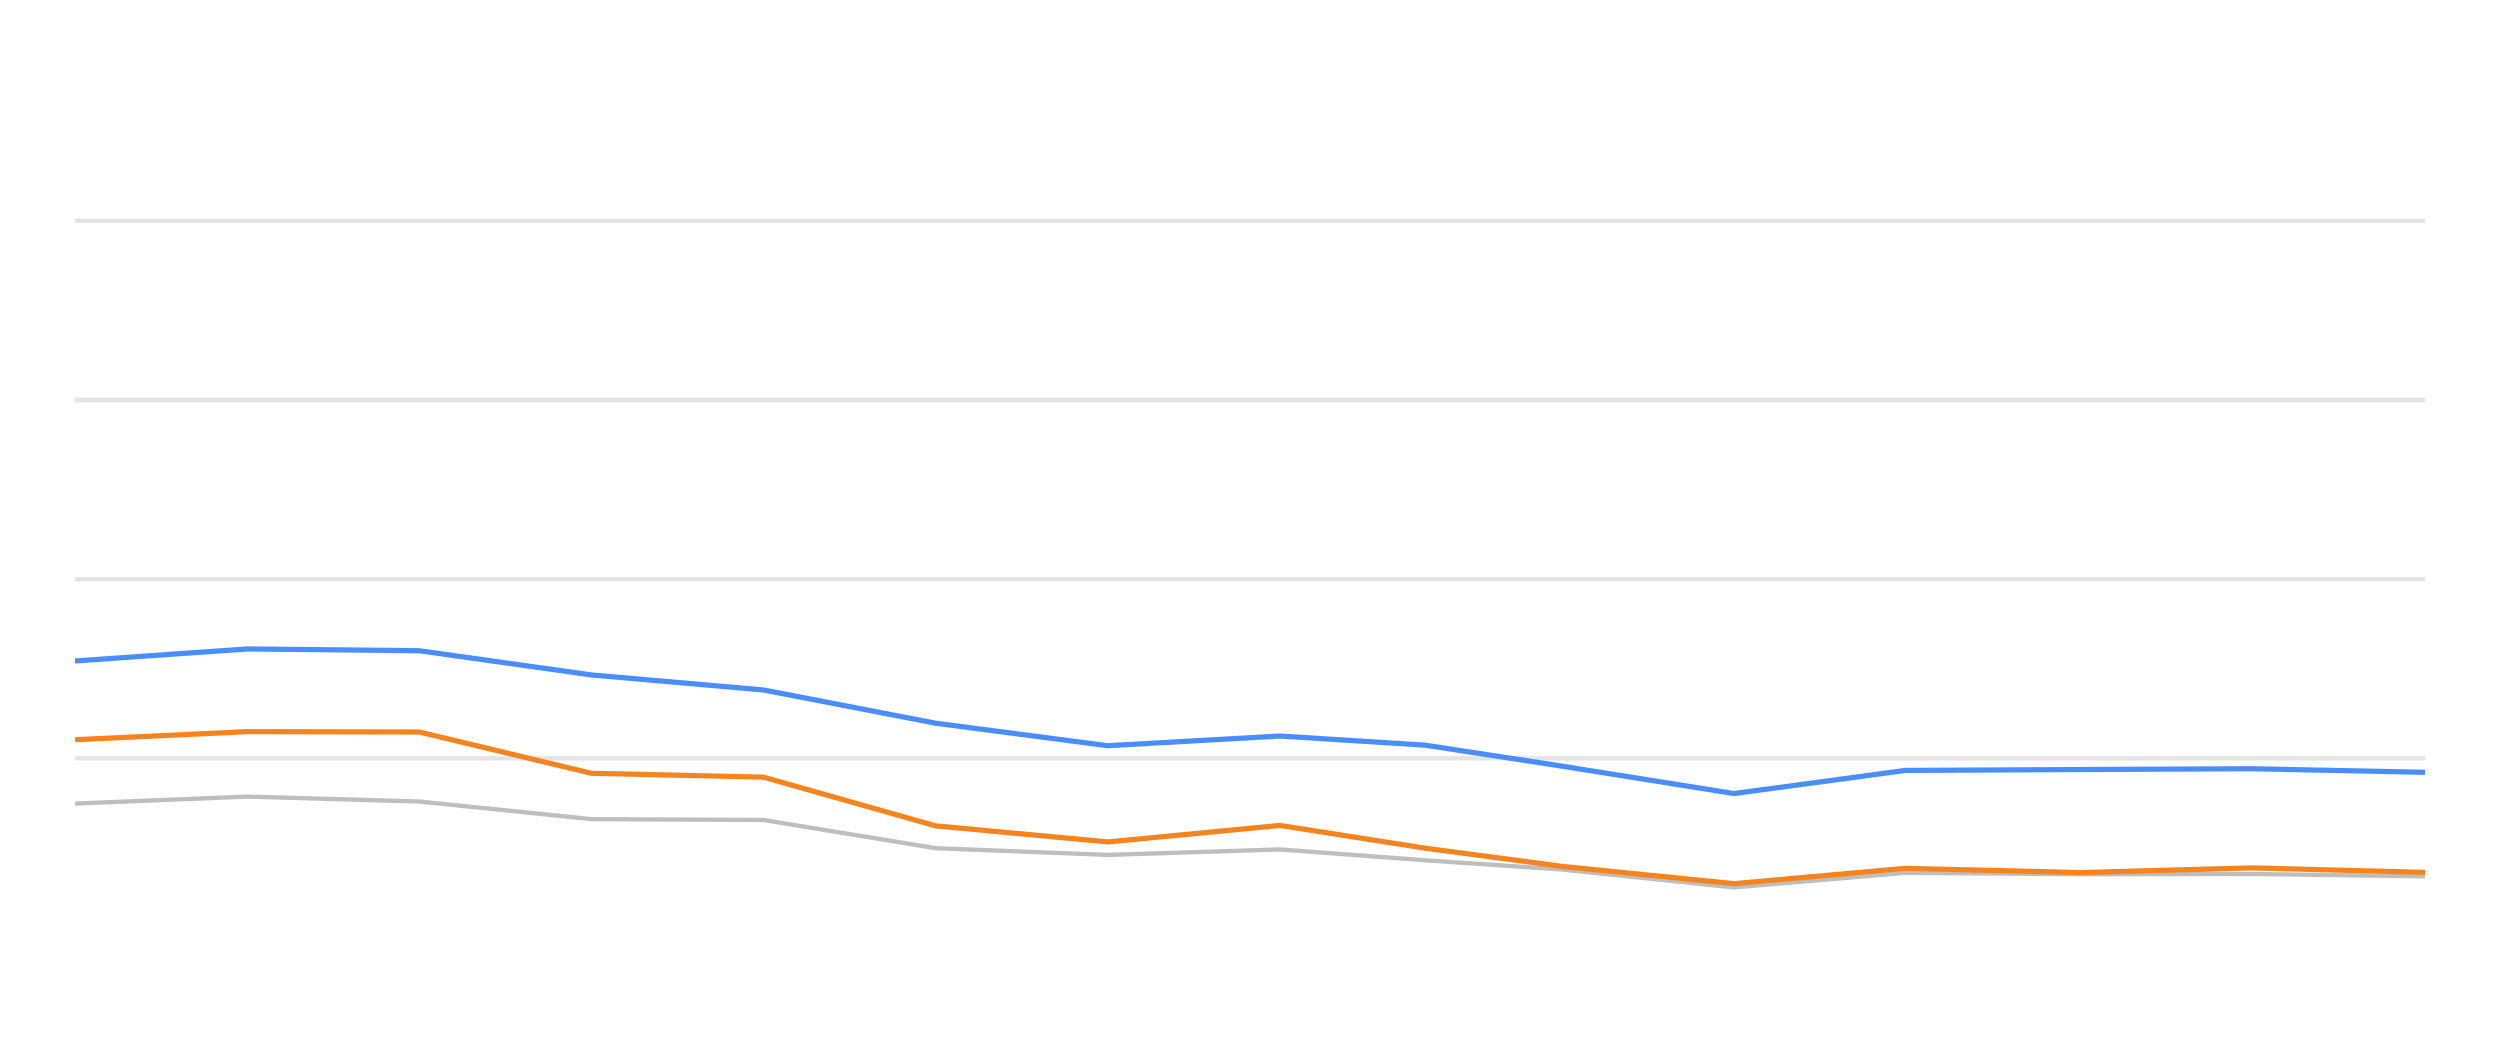
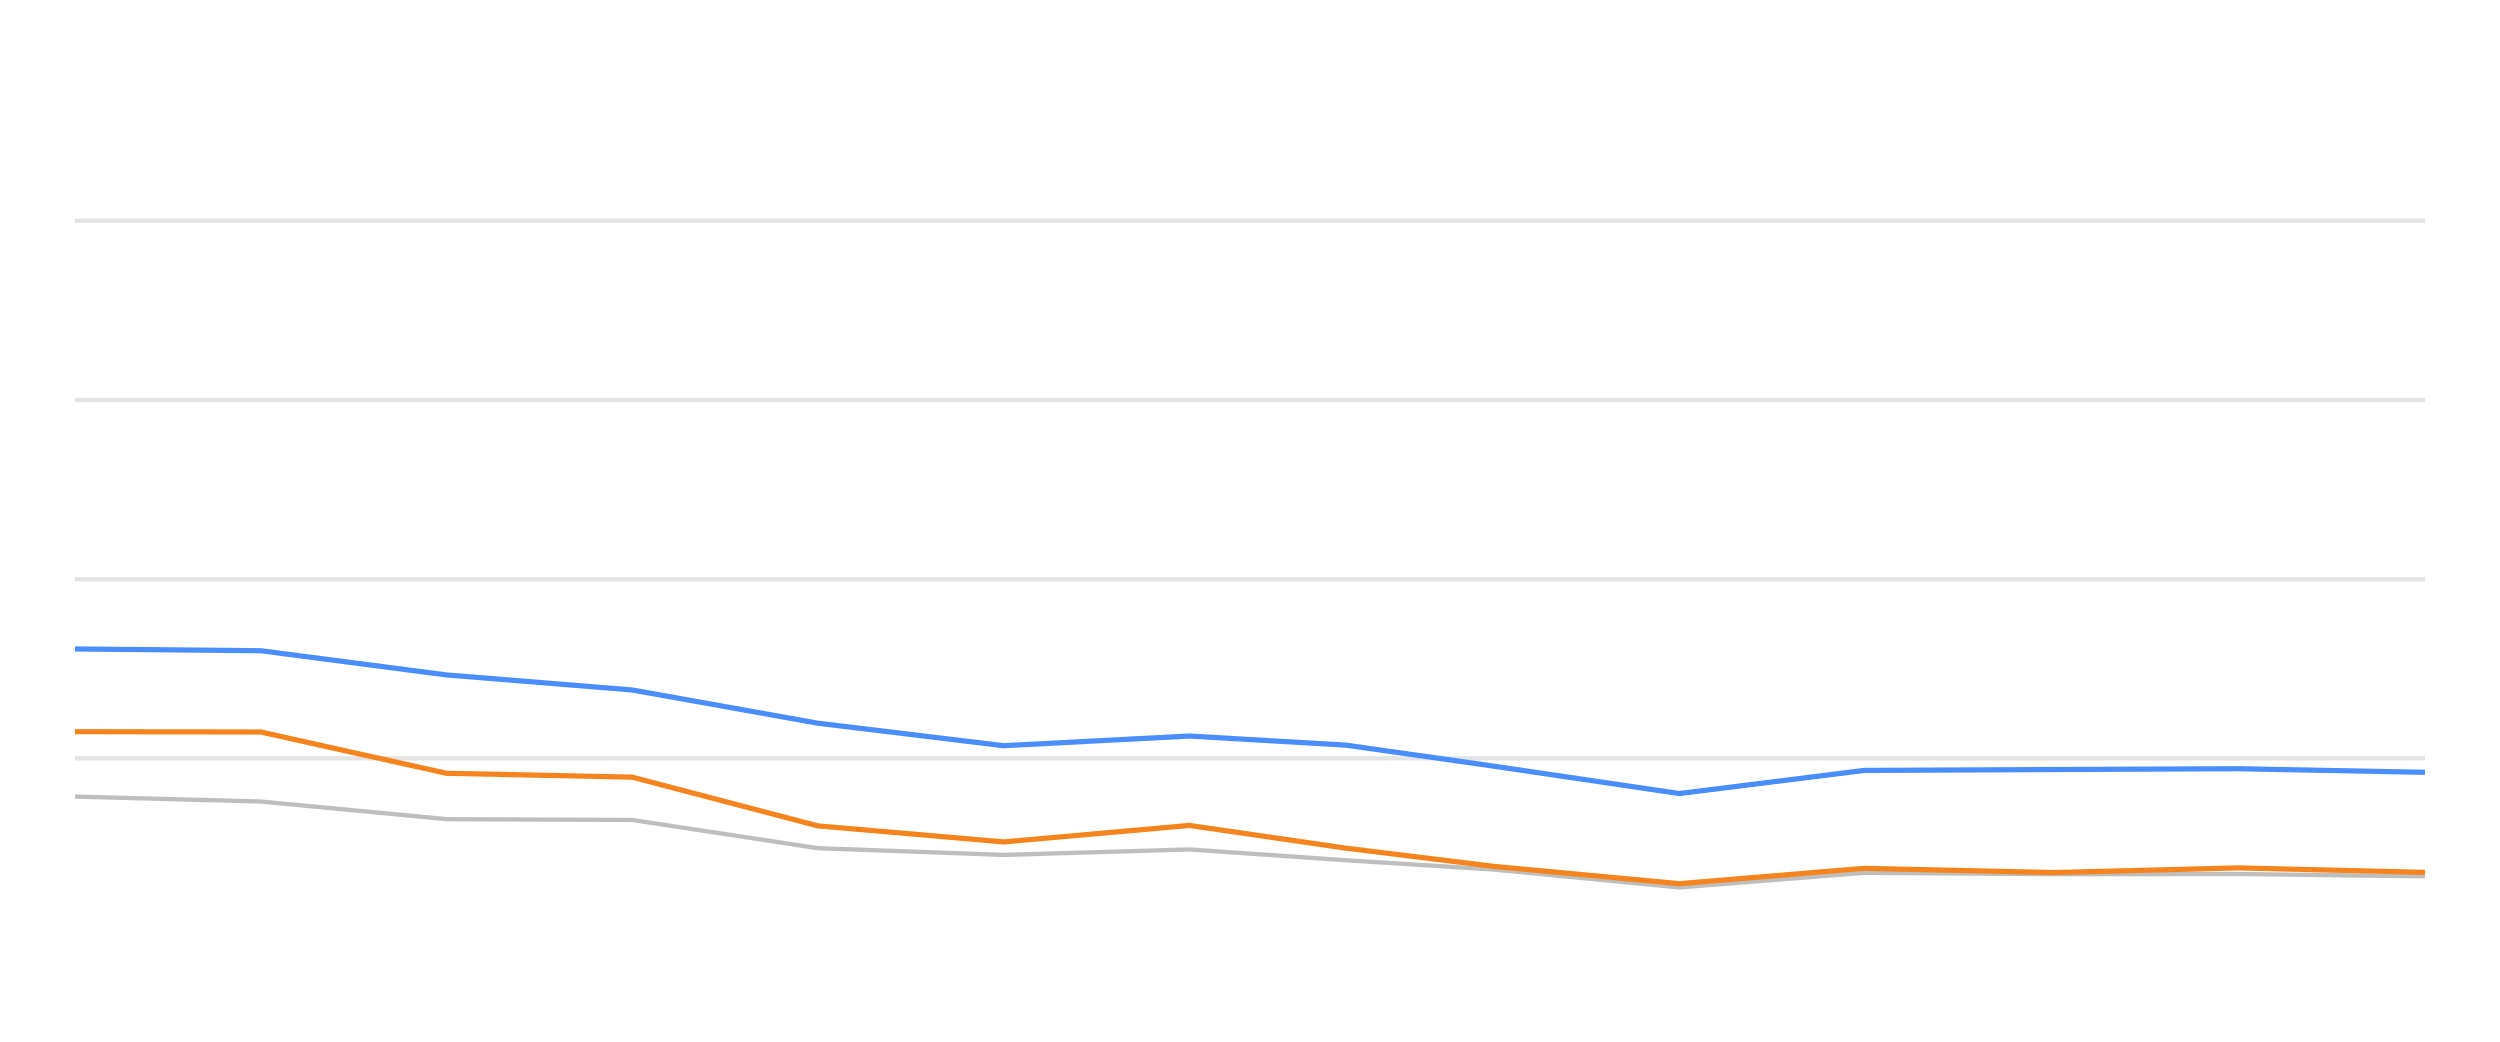
<svg xmlns="http://www.w3.org/2000/svg" width="288pt" height="120pt" viewBox="0 0 288 120" version="1.1">
  <defs>
    <style type="text/css">*{stroke-linejoin: round; stroke-linecap: butt}</style>
  </defs>
  <g id="figure_1">
    <g id="patch_1">
      <path d="M 0 120  L 288 120  L 288 0  L 0 0  L 0 120  z " style="fill: none; opacity: 0" />
    </g>
    <g id="axes_1">
      <g id="patch_2">
        <path d="M 8.64 108  L 279.36 108  L 279.36 4.8  L 8.64 4.8  L 8.64 108  z " style="fill: none" />
      </g>
      <g id="matplotlib.axis_1" />
      <g id="matplotlib.axis_2" />
      <g id="line2d_1">
-         <path d="M 8.64 87.36  L 279.36 87.36  " clip-path="url(#pac71ce174d)" style="fill: none; stroke: #b2b2b2; stroke-opacity: 0.35; stroke-width: 0.5; stroke-linecap: square" />
+         <path d="M 8.64 87.36  L 279.36 87.36  " clip-path="url(#pd52f0c301b)" style="fill: none; stroke: #b2b2b2; stroke-opacity: 0.35; stroke-width: 0.5; stroke-linecap: square" />
      </g>
      <g id="line2d_2">
-         <path d="M 8.64 66.72  L 279.36 66.72  " clip-path="url(#pac71ce174d)" style="fill: none; stroke: #b2b2b2; stroke-opacity: 0.35; stroke-width: 0.5; stroke-linecap: square" />
+         <path d="M 8.64 66.72  L 279.36 66.72  " clip-path="url(#pd52f0c301b)" style="fill: none; stroke: #b2b2b2; stroke-opacity: 0.35; stroke-width: 0.5; stroke-linecap: square" />
      </g>
      <g id="line2d_3">
-         <path d="M 8.64 46.08  L 279.36 46.08  " clip-path="url(#pac71ce174d)" style="fill: none; stroke: #b2b2b2; stroke-opacity: 0.35; stroke-width: 0.5; stroke-linecap: square" />
+         <path d="M 8.64 46.08  L 279.36 46.08  " clip-path="url(#pd52f0c301b)" style="fill: none; stroke: #b2b2b2; stroke-opacity: 0.35; stroke-width: 0.5; stroke-linecap: square" />
      </g>
      <g id="line2d_4">
-         <path d="M 8.64 25.44  L 279.36 25.44  " clip-path="url(#pac71ce174d)" style="fill: none; stroke: #b2b2b2; stroke-opacity: 0.35; stroke-width: 0.5; stroke-linecap: square" />
+         <path d="M 8.64 25.44  L 279.36 25.44  " clip-path="url(#pd52f0c301b)" style="fill: none; stroke: #b2b2b2; stroke-opacity: 0.35; stroke-width: 0.5; stroke-linecap: square" />
      </g>
      <g id="line2d_5">
-         <path d="M 8.64 92.572  L 28.467 91.767  L 48.293 92.334  L 68.12 94.367  L 87.946 94.46  L 107.773 97.711  L 127.599 98.485  L 147.426 97.855  L 164.164 99.104  L 179.92 100.167  L 199.736 102.231  L 219.478 100.549  L 239.757 100.704  L 259.42 100.683  L 279.36 100.951  " clip-path="url(#pac71ce174d)" style="fill: none; stroke: #bebebe; stroke-width: 0.5; stroke-linecap: round" />
+         <path d="M 8.64 91.767  L 30.033 92.334  L 51.427 94.367  L 72.82 94.46  L 94.213 97.711  L 115.606 98.485  L 137 97.855  L 155.061 99.104  L 172.061 100.167  L 193.444 102.231  L 214.746 100.549  L 236.628 100.704  L 257.845 100.683  L 279.36 100.951  " clip-path="url(#pd52f0c301b)" style="fill: none; stroke: #bebebe; stroke-width: 0.5; stroke-linecap: round" />
      </g>
      <g id="line2d_6">
-         <path d="M 8.64 76.142  L 28.467 74.759  L 48.293 74.966  L 68.12 77.752  L 87.946 79.486  L 107.773 83.315  L 127.599 85.905  L 147.426 84.79  L 164.164 85.843  L 179.92 88.258  L 199.736 91.416  L 219.478 88.753  L 239.757 88.65  L 259.42 88.557  L 279.36 88.97  " clip-path="url(#pac71ce174d)" style="fill: none; stroke: #4a8dff; stroke-width: 0.6" />
+         <path d="M 8.64 74.759  L 30.033 74.966  L 51.427 77.752  L 72.82 79.486  L 94.213 83.315  L 115.606 85.905  L 137 84.79  L 155.061 85.843  L 172.061 88.258  L 193.444 91.416  L 214.746 88.753  L 236.628 88.65  L 257.845 88.557  L 279.36 88.97  " clip-path="url(#pd52f0c301b)" style="fill: none; stroke: #4a8dff; stroke-width: 0.6" />
      </g>
      <g id="line2d_7">
-         <path d="M 8.64 85.213  L 28.467 84.285  L 48.293 84.326  L 68.12 89.083  L 87.946 89.527  L 107.773 95.141  L 127.599 96.989  L 147.426 95.09  L 164.164 97.711  L 179.92 99.806  L 199.736 101.798  L 219.478 100.033  L 239.757 100.518  L 259.42 99.981  L 279.36 100.497  " clip-path="url(#pac71ce174d)" style="fill: none; stroke: #f5841e; stroke-width: 0.6" />
+         <path d="M 8.64 84.285  L 30.033 84.326  L 51.427 89.083  L 72.82 89.527  L 94.213 95.141  L 115.606 96.989  L 137 95.09  L 155.061 97.711  L 172.061 99.806  L 193.444 101.798  L 214.746 100.033  L 236.628 100.518  L 257.845 99.981  L 279.36 100.497  " clip-path="url(#pd52f0c301b)" style="fill: none; stroke: #f5841e; stroke-width: 0.6" />
      </g>
    </g>
  </g>
  <defs>
-     <clipPath id="pac71ce174d">
+     <clipPath id="pd52f0c301b">
      <rect x="8.64" y="4.8" width="270.72" height="103.2" />
    </clipPath>
  </defs>
</svg>
